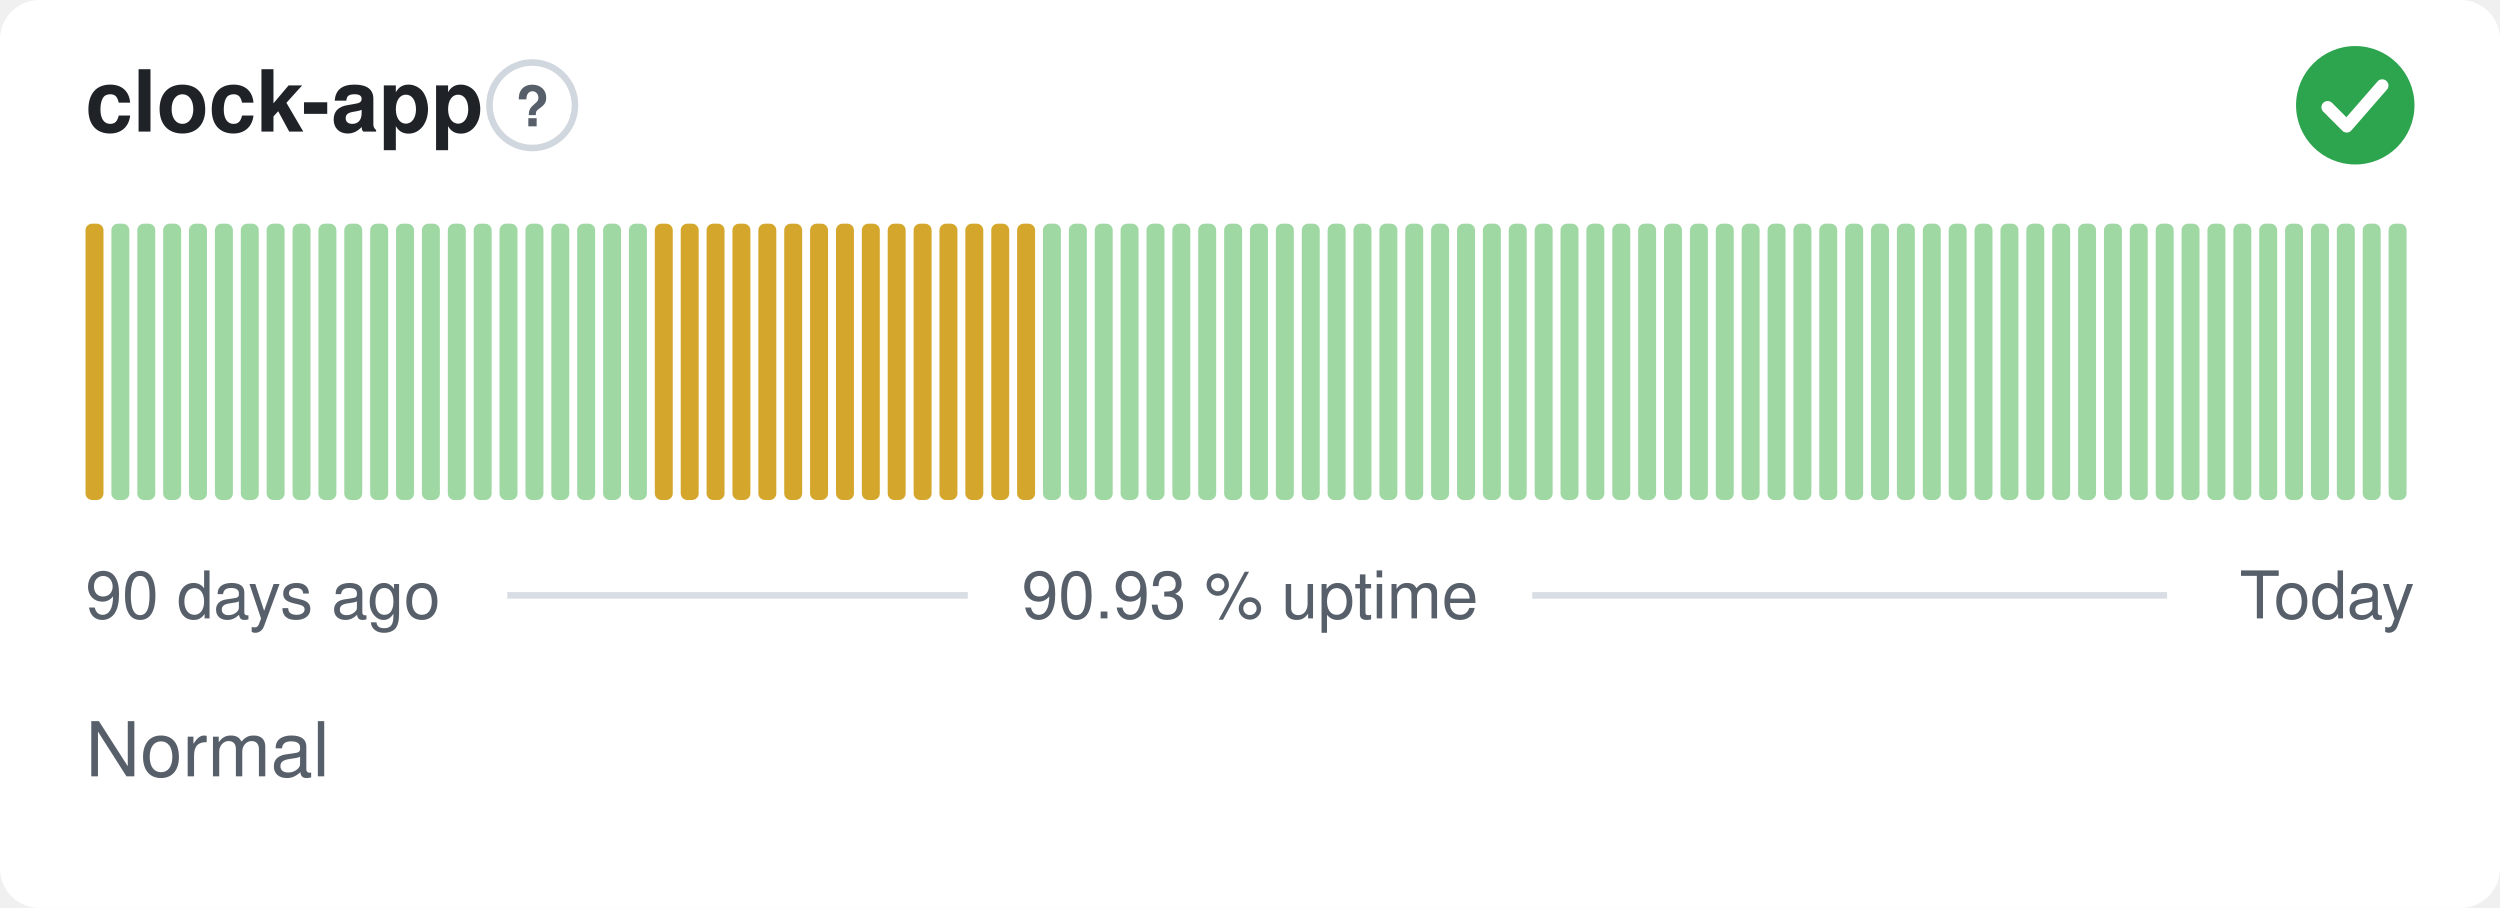
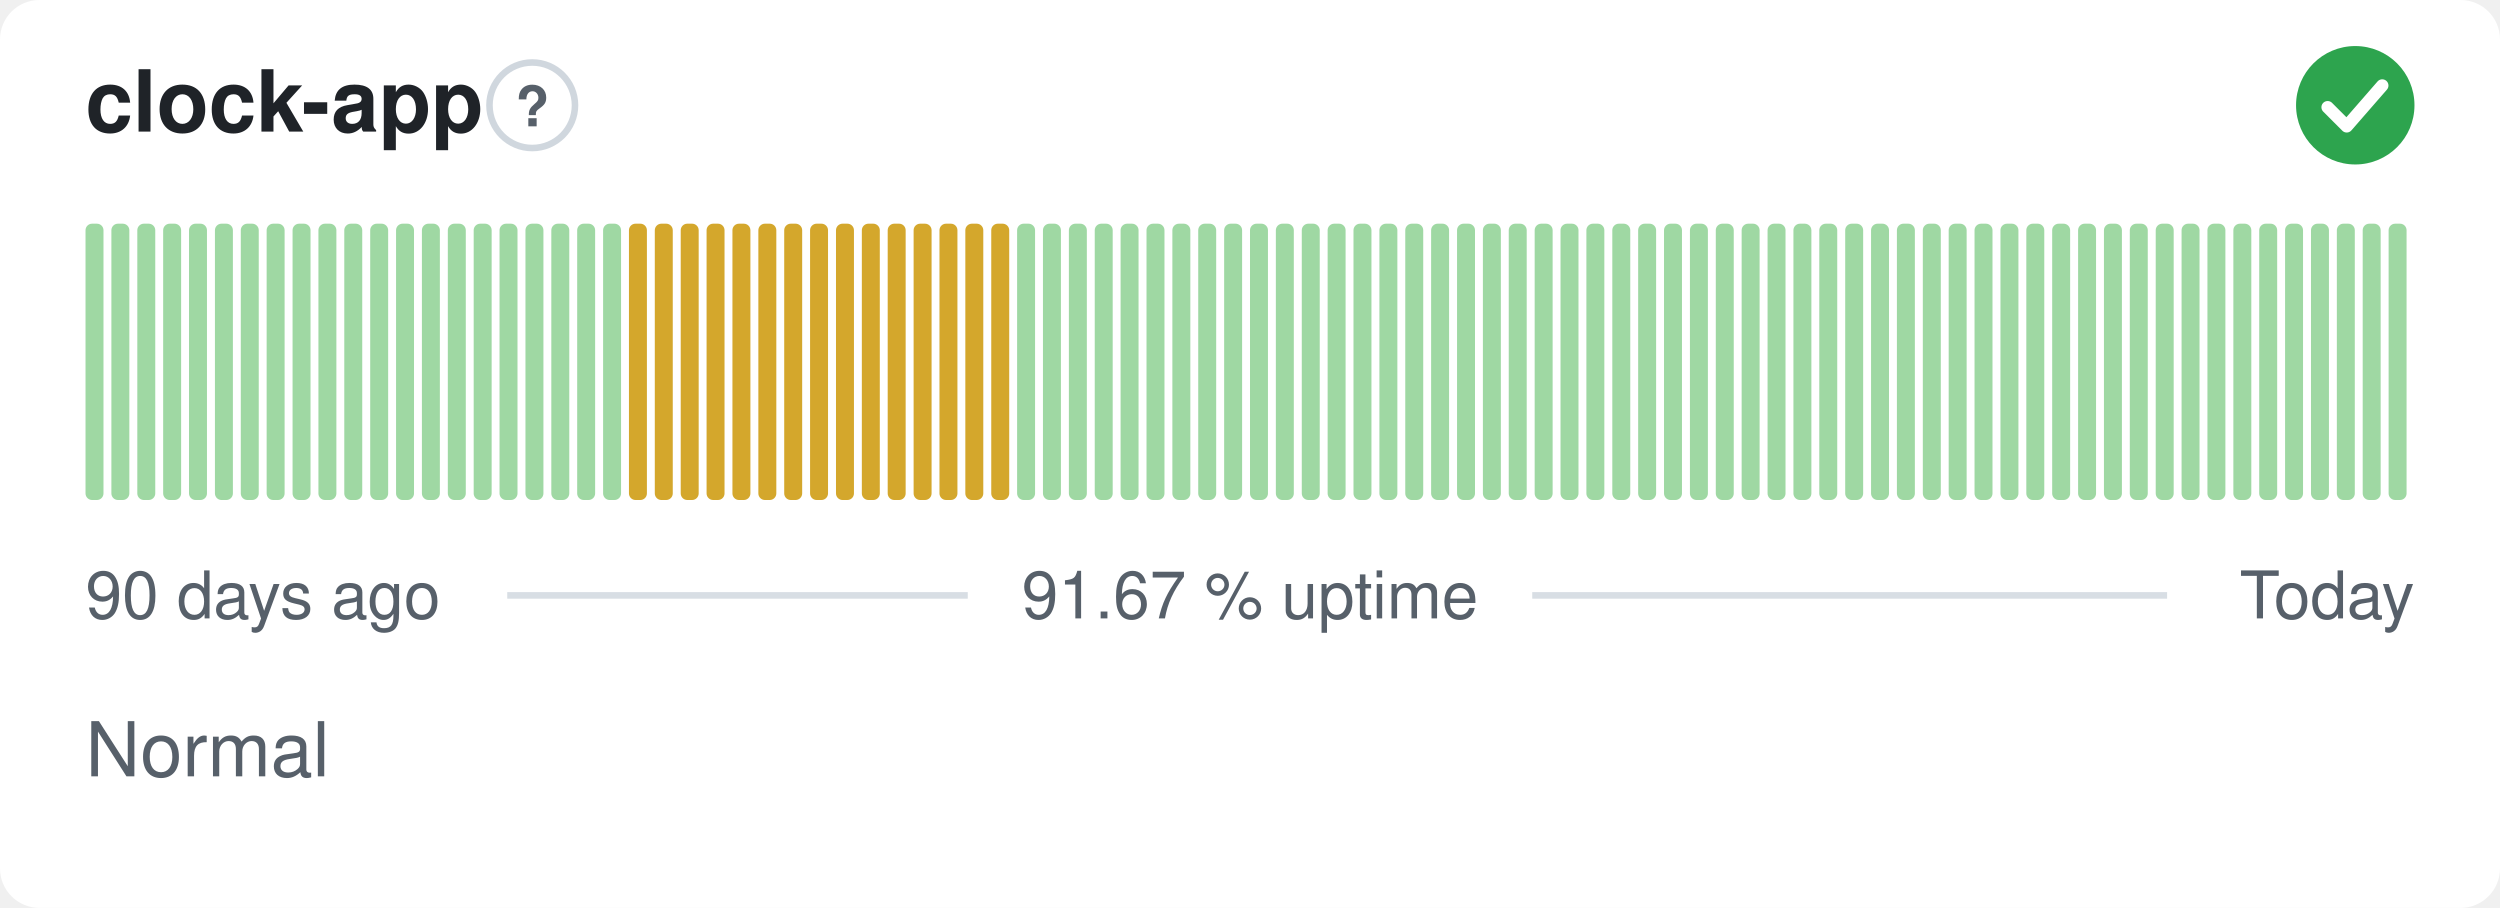
- <svg xmlns="http://www.w3.org/2000/svg" width="380" height="138" viewBox="0 0 380 138" role="img" aria-label="clock-app: Normal, 90.93 % uptime over the last 90 days" font-family="-apple-system,BlinkMacSystemFont,'Segoe UI',Helvetica,Arial,sans-serif">
+ <svg xmlns="http://www.w3.org/2000/svg" width="380" height="138" viewBox="0 0 380 138" role="img" aria-label="clock-app: Normal, 91.67 % uptime over the last 90 days" font-family="-apple-system,BlinkMacSystemFont,'Segoe UI',Helvetica,Arial,sans-serif">
  <style>
    @media (prefers-color-scheme: dark) {
      .bg { fill: #0d1117 }
      .title { fill: #e6edf3 }
      .muted { fill: #8b949e }
      .hint { stroke: #30363d }
      .rule { stroke: #30363d }
      .nodata { fill: #21262d }
    }
  </style>
  <rect class="bg" width="380" height="138" rx="6" fill="#ffffff" />
  <text class="title" x="13" y="20" font-size="13" font-weight="600" fill="#1f2328">clock-app</text>
  <circle class="hint" cx="80.9" cy="16" r="6.5" fill="none" stroke="#d0d7de" stroke-width="1" />
  <text class="muted" x="80.9" y="19.2" text-anchor="middle" font-size="8.5" font-weight="700" fill="#57606a">?</text>
  <circle cx="358" cy="16" r="9" fill="#2da44e" />
  <path d="M353.80 16.30l2.90 2.90 5.40 -6.20" fill="none" stroke="#fff" stroke-width="1.89" stroke-linecap="round" stroke-linejoin="round" />
-   <rect x="13.00" y="34.00" width="2.73" height="42.00" rx="1" fill="#d4a72c" />
+   <rect x="13.00" y="34.00" width="2.73" height="42.00" rx="1" fill="#9fd8a3" />
  <rect x="16.93" y="34.00" width="2.73" height="42.00" rx="1" fill="#9fd8a3" />
  <rect x="20.87" y="34.00" width="2.73" height="42.00" rx="1" fill="#9fd8a3" />
  <rect x="24.80" y="34.00" width="2.73" height="42.00" rx="1" fill="#9fd8a3" />
  <rect x="28.73" y="34.00" width="2.73" height="42.00" rx="1" fill="#9fd8a3" />
  <rect x="32.67" y="34.00" width="2.73" height="42.00" rx="1" fill="#9fd8a3" />
  <rect x="36.60" y="34.00" width="2.73" height="42.00" rx="1" fill="#9fd8a3" />
  <rect x="40.53" y="34.00" width="2.73" height="42.00" rx="1" fill="#9fd8a3" />
  <rect x="44.47" y="34.00" width="2.73" height="42.00" rx="1" fill="#9fd8a3" />
  <rect x="48.40" y="34.00" width="2.73" height="42.00" rx="1" fill="#9fd8a3" />
  <rect x="52.33" y="34.00" width="2.73" height="42.00" rx="1" fill="#9fd8a3" />
  <rect x="56.27" y="34.00" width="2.73" height="42.00" rx="1" fill="#9fd8a3" />
  <rect x="60.20" y="34.00" width="2.73" height="42.00" rx="1" fill="#9fd8a3" />
  <rect x="64.13" y="34.00" width="2.73" height="42.00" rx="1" fill="#9fd8a3" />
  <rect x="68.07" y="34.00" width="2.73" height="42.00" rx="1" fill="#9fd8a3" />
  <rect x="72.00" y="34.00" width="2.73" height="42.00" rx="1" fill="#9fd8a3" />
  <rect x="75.93" y="34.00" width="2.73" height="42.00" rx="1" fill="#9fd8a3" />
  <rect x="79.87" y="34.00" width="2.73" height="42.00" rx="1" fill="#9fd8a3" />
  <rect x="83.80" y="34.00" width="2.73" height="42.00" rx="1" fill="#9fd8a3" />
  <rect x="87.73" y="34.00" width="2.73" height="42.00" rx="1" fill="#9fd8a3" />
  <rect x="91.67" y="34.00" width="2.73" height="42.00" rx="1" fill="#9fd8a3" />
-   <rect x="95.60" y="34.00" width="2.73" height="42.00" rx="1" fill="#9fd8a3" />
+   <rect x="95.60" y="34.00" width="2.73" height="42.00" rx="1" fill="#d4a72c" />
  <rect x="99.53" y="34.00" width="2.73" height="42.00" rx="1" fill="#d4a72c" />
  <rect x="103.47" y="34.00" width="2.73" height="42.00" rx="1" fill="#d4a72c" />
  <rect x="107.40" y="34.00" width="2.73" height="42.00" rx="1" fill="#d4a72c" />
  <rect x="111.33" y="34.00" width="2.73" height="42.00" rx="1" fill="#d4a72c" />
  <rect x="115.27" y="34.00" width="2.73" height="42.00" rx="1" fill="#d4a72c" />
  <rect x="119.20" y="34.00" width="2.73" height="42.00" rx="1" fill="#d4a72c" />
  <rect x="123.13" y="34.00" width="2.73" height="42.00" rx="1" fill="#d4a72c" />
  <rect x="127.07" y="34.00" width="2.73" height="42.00" rx="1" fill="#d4a72c" />
  <rect x="131.00" y="34.00" width="2.73" height="42.00" rx="1" fill="#d4a72c" />
  <rect x="134.93" y="34.00" width="2.73" height="42.00" rx="1" fill="#d4a72c" />
  <rect x="138.87" y="34.00" width="2.73" height="42.00" rx="1" fill="#d4a72c" />
  <rect x="142.80" y="34.00" width="2.73" height="42.00" rx="1" fill="#d4a72c" />
  <rect x="146.73" y="34.00" width="2.73" height="42.00" rx="1" fill="#d4a72c" />
  <rect x="150.67" y="34.00" width="2.73" height="42.00" rx="1" fill="#d4a72c" />
-   <rect x="154.60" y="34.00" width="2.73" height="42.00" rx="1" fill="#d4a72c" />
+   <rect x="154.60" y="34.00" width="2.73" height="42.00" rx="1" fill="#9fd8a3" />
  <rect x="158.53" y="34.00" width="2.73" height="42.00" rx="1" fill="#9fd8a3" />
  <rect x="162.47" y="34.00" width="2.73" height="42.00" rx="1" fill="#9fd8a3" />
  <rect x="166.40" y="34.00" width="2.73" height="42.00" rx="1" fill="#9fd8a3" />
  <rect x="170.33" y="34.00" width="2.73" height="42.00" rx="1" fill="#9fd8a3" />
  <rect x="174.27" y="34.00" width="2.73" height="42.00" rx="1" fill="#9fd8a3" />
  <rect x="178.20" y="34.00" width="2.73" height="42.00" rx="1" fill="#9fd8a3" />
  <rect x="182.13" y="34.00" width="2.73" height="42.00" rx="1" fill="#9fd8a3" />
  <rect x="186.07" y="34.00" width="2.73" height="42.00" rx="1" fill="#9fd8a3" />
  <rect x="190.00" y="34.00" width="2.73" height="42.00" rx="1" fill="#9fd8a3" />
  <rect x="193.93" y="34.00" width="2.73" height="42.00" rx="1" fill="#9fd8a3" />
  <rect x="197.87" y="34.00" width="2.73" height="42.00" rx="1" fill="#9fd8a3" />
  <rect x="201.80" y="34.00" width="2.73" height="42.00" rx="1" fill="#9fd8a3" />
  <rect x="205.73" y="34.00" width="2.73" height="42.00" rx="1" fill="#9fd8a3" />
  <rect x="209.67" y="34.00" width="2.73" height="42.00" rx="1" fill="#9fd8a3" />
  <rect x="213.60" y="34.00" width="2.73" height="42.00" rx="1" fill="#9fd8a3" />
  <rect x="217.53" y="34.00" width="2.73" height="42.00" rx="1" fill="#9fd8a3" />
  <rect x="221.47" y="34.00" width="2.73" height="42.00" rx="1" fill="#9fd8a3" />
  <rect x="225.40" y="34.00" width="2.73" height="42.00" rx="1" fill="#9fd8a3" />
  <rect x="229.33" y="34.00" width="2.73" height="42.00" rx="1" fill="#9fd8a3" />
  <rect x="233.27" y="34.00" width="2.73" height="42.00" rx="1" fill="#9fd8a3" />
  <rect x="237.20" y="34.00" width="2.73" height="42.00" rx="1" fill="#9fd8a3" />
  <rect x="241.13" y="34.00" width="2.73" height="42.00" rx="1" fill="#9fd8a3" />
  <rect x="245.07" y="34.00" width="2.73" height="42.00" rx="1" fill="#9fd8a3" />
  <rect x="249.00" y="34.00" width="2.73" height="42.00" rx="1" fill="#9fd8a3" />
  <rect x="252.93" y="34.00" width="2.73" height="42.00" rx="1" fill="#9fd8a3" />
  <rect x="256.87" y="34.00" width="2.73" height="42.00" rx="1" fill="#9fd8a3" />
  <rect x="260.80" y="34.00" width="2.73" height="42.00" rx="1" fill="#9fd8a3" />
  <rect x="264.73" y="34.00" width="2.73" height="42.00" rx="1" fill="#9fd8a3" />
  <rect x="268.67" y="34.00" width="2.73" height="42.00" rx="1" fill="#9fd8a3" />
  <rect x="272.60" y="34.00" width="2.73" height="42.00" rx="1" fill="#9fd8a3" />
  <rect x="276.53" y="34.00" width="2.73" height="42.00" rx="1" fill="#9fd8a3" />
  <rect x="280.47" y="34.00" width="2.73" height="42.00" rx="1" fill="#9fd8a3" />
  <rect x="284.40" y="34.00" width="2.73" height="42.00" rx="1" fill="#9fd8a3" />
  <rect x="288.33" y="34.00" width="2.73" height="42.00" rx="1" fill="#9fd8a3" />
  <rect x="292.27" y="34.00" width="2.73" height="42.00" rx="1" fill="#9fd8a3" />
  <rect x="296.20" y="34.00" width="2.73" height="42.00" rx="1" fill="#9fd8a3" />
  <rect x="300.13" y="34.00" width="2.73" height="42.00" rx="1" fill="#9fd8a3" />
  <rect x="304.07" y="34.00" width="2.73" height="42.00" rx="1" fill="#9fd8a3" />
  <rect x="308.00" y="34.00" width="2.73" height="42.00" rx="1" fill="#9fd8a3" />
  <rect x="311.93" y="34.00" width="2.73" height="42.00" rx="1" fill="#9fd8a3" />
  <rect x="315.87" y="34.00" width="2.73" height="42.00" rx="1" fill="#9fd8a3" />
  <rect x="319.80" y="34.00" width="2.73" height="42.00" rx="1" fill="#9fd8a3" />
  <rect x="323.73" y="34.00" width="2.73" height="42.00" rx="1" fill="#9fd8a3" />
  <rect x="327.67" y="34.00" width="2.73" height="42.00" rx="1" fill="#9fd8a3" />
  <rect x="331.60" y="34.00" width="2.73" height="42.00" rx="1" fill="#9fd8a3" />
  <rect x="335.53" y="34.00" width="2.73" height="42.00" rx="1" fill="#9fd8a3" />
  <rect x="339.47" y="34.00" width="2.73" height="42.00" rx="1" fill="#9fd8a3" />
  <rect x="343.40" y="34.00" width="2.73" height="42.00" rx="1" fill="#9fd8a3" />
  <rect x="347.33" y="34.00" width="2.73" height="42.00" rx="1" fill="#9fd8a3" />
  <rect x="351.27" y="34.00" width="2.73" height="42.00" rx="1" fill="#9fd8a3" />
  <rect x="355.20" y="34.00" width="2.73" height="42.00" rx="1" fill="#9fd8a3" />
  <rect x="359.13" y="34.00" width="2.73" height="42.00" rx="1" fill="#9fd8a3" />
  <rect x="363.07" y="34.00" width="2.73" height="42.00" rx="1" fill="#9fd8a3" />
  <text class="muted" x="13" y="94" font-size="10" fill="#57606a">90 days ago</text>
-   <text class="muted" x="190" y="94" text-anchor="middle" font-size="10" fill="#57606a">90.93 % uptime</text>
+   <text class="muted" x="190" y="94" text-anchor="middle" font-size="10" fill="#57606a">91.67 % uptime</text>
  <text class="muted" x="367" y="94" text-anchor="end" font-size="10" fill="#57606a">Today</text>
  <line class="rule" x1="77.1" y1="90.5" x2="147.1" y2="90.5" stroke="#d8dee4" stroke-width="1" />
  <line class="rule" x1="232.9" y1="90.5" x2="329.4" y2="90.5" stroke="#d8dee4" stroke-width="1" />
  <text class="muted" x="13" y="118" font-size="11.5" fill="#57606a">Normal</text>
</svg>
